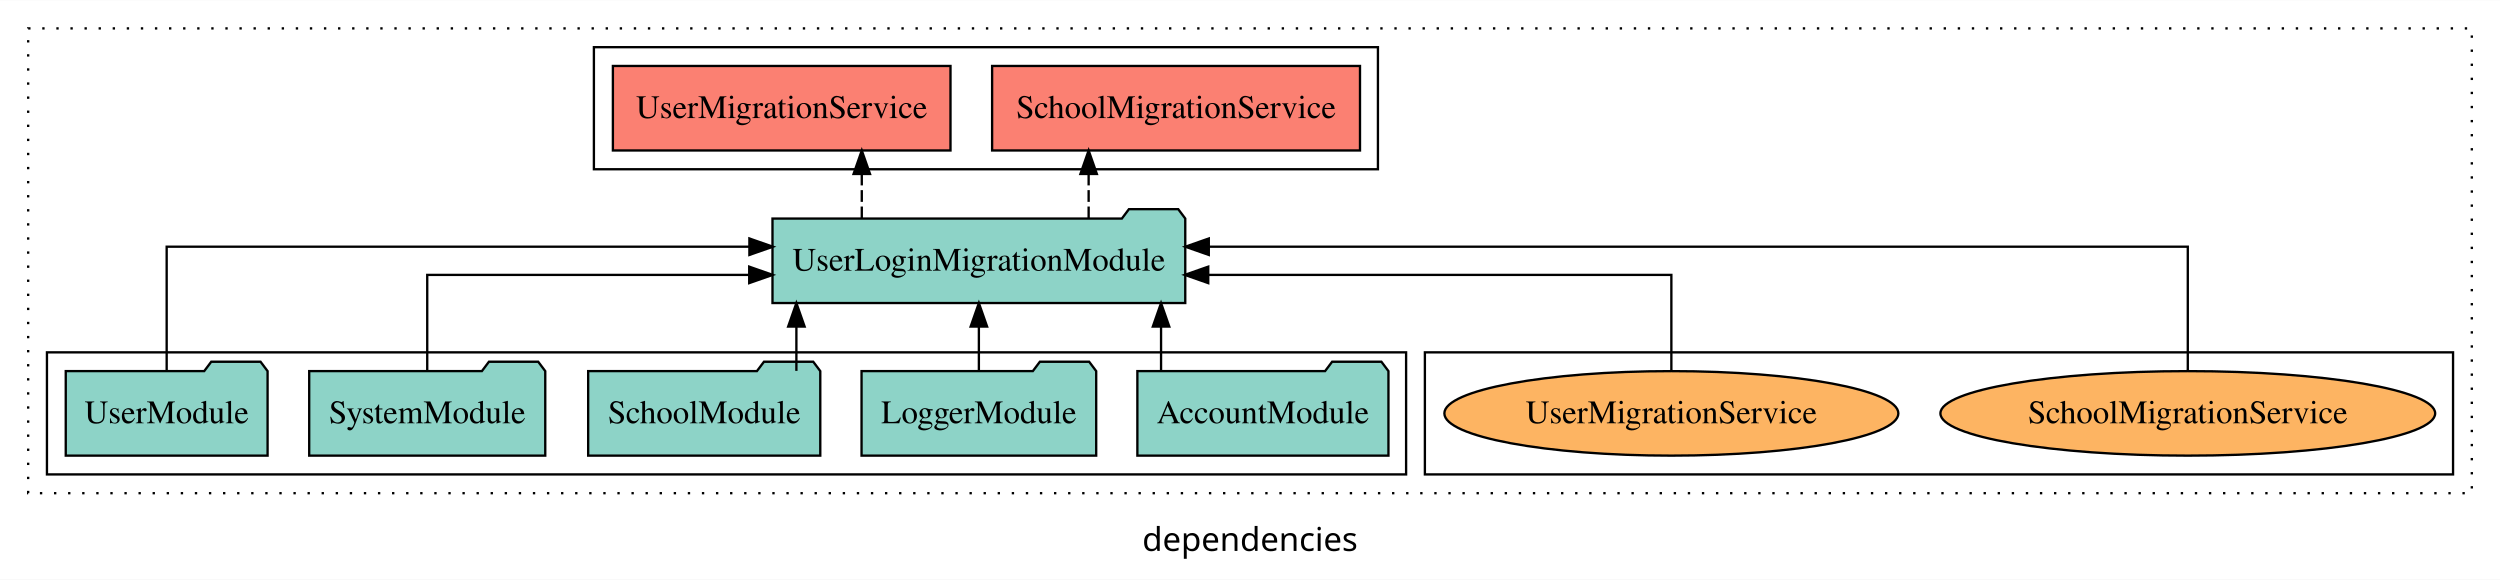
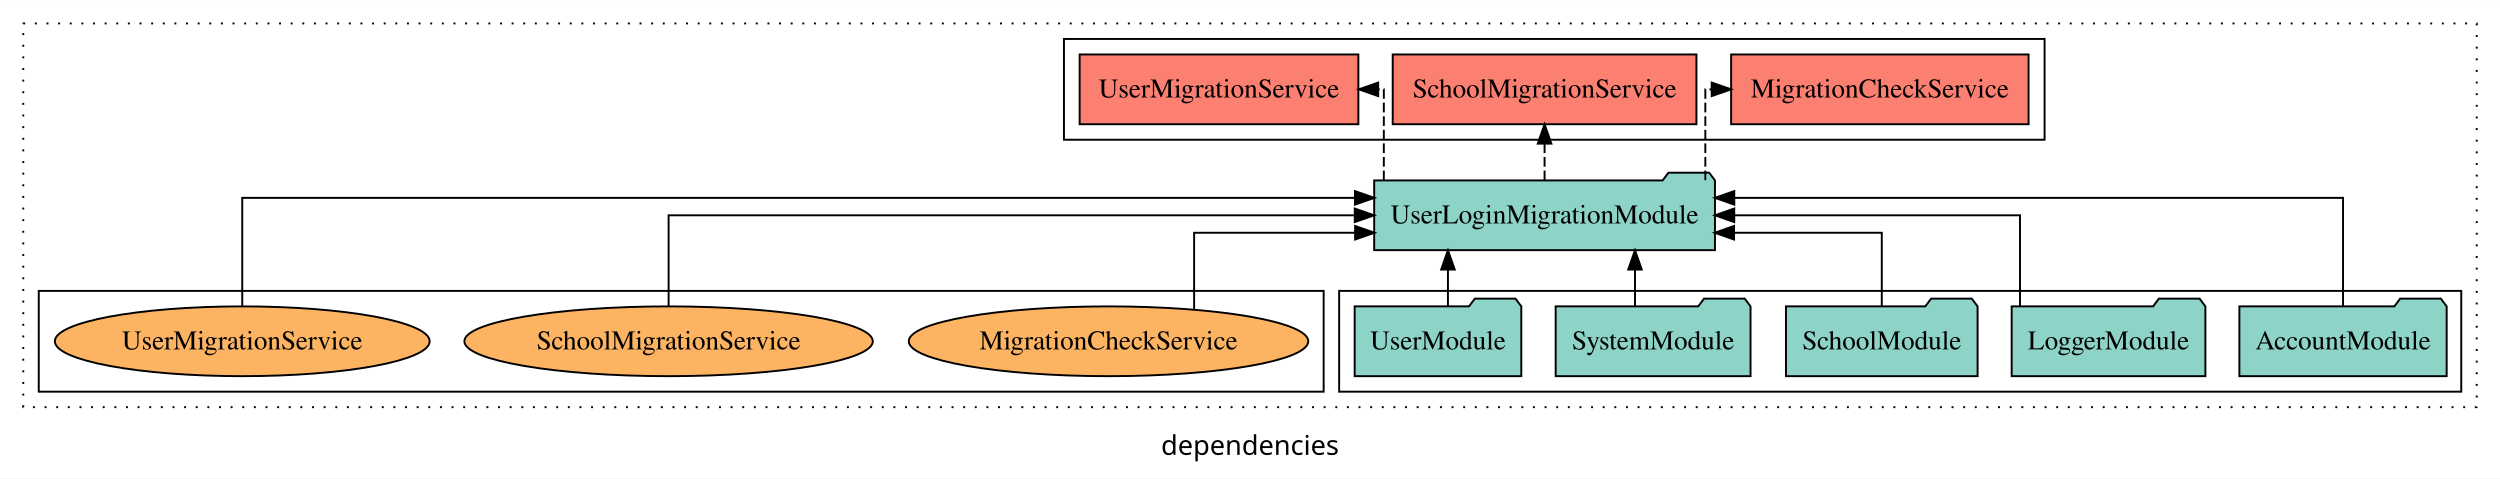
- <svg xmlns="http://www.w3.org/2000/svg" width="1065pt" height="247pt" viewBox="0.00 0.00 1065.00 246.80">
+ <svg xmlns="http://www.w3.org/2000/svg" width="1290pt" height="247pt" viewBox="0.00 0.00 1290.00 246.80">
  <g id="graph0" class="graph" transform="scale(1 1) rotate(0) translate(4 242.8)">
-     <polygon fill="white" stroke="transparent" points="-4,4 -4,-242.8 1061,-242.8 1061,4 -4,4" />
-     <text text-anchor="middle" x="528.5" y="-8.2" font-family="sans-serif" font-size="14.00">dependencies</text>
+     <polygon fill="white" stroke="transparent" points="-4,4 -4,-242.8 1286,-242.8 1286,4 -4,4" />
+     <text text-anchor="middle" x="641" y="-8.2" font-family="sans-serif" font-size="14.00">dependencies</text>
    <g id="clust1" class="cluster">
-       <polygon fill="none" stroke="black" stroke-dasharray="1,5" points="8,-32.8 8,-230.8 1049,-230.8 1049,-32.8 8,-32.8" />
+       <polygon fill="none" stroke="black" stroke-dasharray="1,5" points="8,-32.8 8,-230.8 1274,-230.8 1274,-32.8 8,-32.8" />
+     </g>
+     <g id="clust3" class="cluster">
+       <polygon fill="none" stroke="black" points="687,-40.8 687,-92.8 1266,-92.8 1266,-40.8 687,-40.8" />
+     </g>
+     <g id="clust4" class="cluster">
+       <polygon fill="none" stroke="black" points="545,-170.8 545,-222.8 1051,-222.8 1051,-170.8 545,-170.8" />
    </g>
    <g id="clust6" class="cluster">
-       <polygon fill="none" stroke="black" points="603,-40.8 603,-92.8 1041,-92.8 1041,-40.8 603,-40.8" />
-     </g>
-     <g id="clust3" class="cluster">
-       <polygon fill="none" stroke="black" points="16,-40.8 16,-92.8 595,-92.8 595,-40.8 16,-40.8" />
-     </g>
-     <g id="clust4" class="cluster">
-       <polygon fill="none" stroke="black" points="249,-170.8 249,-222.8 583,-222.8 583,-170.8 249,-170.8" />
+       <polygon fill="none" stroke="black" points="16,-40.8 16,-92.8 679,-92.8 679,-40.8 16,-40.8" />
    </g>
    <g id="node1" class="node">
-       <polygon fill="#8dd3c7" stroke="black" points="587.48,-84.8 584.48,-88.8 563.48,-88.8 560.48,-84.8 480.52,-84.8 480.52,-48.8 587.48,-48.8 587.48,-84.8" />
-       <text text-anchor="middle" x="534" y="-62.6" font-family="Times,serif" font-size="14.00">AccountModule</text>
+       <polygon fill="#8dd3c7" stroke="black" points="1258.48,-84.8 1255.48,-88.8 1234.48,-88.8 1231.48,-84.8 1151.52,-84.8 1151.52,-48.8 1258.48,-48.8 1258.48,-84.8" />
+       <text text-anchor="middle" x="1205" y="-62.6" font-family="Times,serif" font-size="14.00">AccountModule</text>
    </g>
    <g id="node6" class="node">
-       <polygon fill="#8dd3c7" stroke="black" points="500.92,-149.8 497.92,-153.8 476.92,-153.8 473.92,-149.8 325.08,-149.8 325.08,-113.8 500.92,-113.8 500.92,-149.8" />
-       <text text-anchor="middle" x="413" y="-127.6" font-family="Times,serif" font-size="14.00">UserLoginMigrationModule</text>
+       <polygon fill="#8dd3c7" stroke="black" points="880.92,-149.8 877.92,-153.8 856.92,-153.8 853.92,-149.8 705.08,-149.8 705.08,-113.8 880.92,-113.8 880.92,-149.8" />
+       <text text-anchor="middle" x="793" y="-127.6" font-family="Times,serif" font-size="14.00">UserLoginMigrationModule</text>
    </g>
    <g id="edge1" class="edge">
-       <path fill="none" stroke="black" d="M490.61,-84.91C490.61,-84.91 490.61,-103.79 490.61,-103.79" />
-       <polygon fill="black" stroke="black" points="487.11,-103.79 490.61,-113.79 494.11,-103.79 487.11,-103.79" />
+       <path fill="none" stroke="black" d="M1205,-85.09C1205,-107.01 1205,-140.8 1205,-140.8 1205,-140.8 890.88,-140.8 890.88,-140.8" />
+       <polygon fill="black" stroke="black" points="890.88,-137.3 880.88,-140.8 890.88,-144.3 890.88,-137.3" />
    </g>
    <g id="node2" class="node">
-       <polygon fill="#8dd3c7" stroke="black" points="462.98,-84.8 459.98,-88.8 438.98,-88.8 435.98,-84.8 363.02,-84.8 363.02,-48.8 462.98,-48.8 462.98,-84.8" />
-       <text text-anchor="middle" x="413" y="-62.6" font-family="Times,serif" font-size="14.00">LoggerModule</text>
+       <polygon fill="#8dd3c7" stroke="black" points="1133.98,-84.8 1130.98,-88.8 1109.98,-88.8 1106.98,-84.8 1034.02,-84.8 1034.02,-48.8 1133.98,-48.8 1133.98,-84.8" />
+       <text text-anchor="middle" x="1084" y="-62.6" font-family="Times,serif" font-size="14.00">LoggerModule</text>
    </g>
    <g id="edge2" class="edge">
-       <path fill="none" stroke="black" d="M413,-84.91C413,-84.91 413,-103.79 413,-103.79" />
-       <polygon fill="black" stroke="black" points="409.5,-103.79 413,-113.79 416.5,-103.79 409.5,-103.79" />
+       <path fill="none" stroke="black" d="M1038.31,-84.91C1038.31,-104.14 1038.31,-131.8 1038.31,-131.8 1038.31,-131.8 890.87,-131.8 890.87,-131.8" />
+       <polygon fill="black" stroke="black" points="890.87,-128.3 880.87,-131.8 890.87,-135.3 890.87,-128.3" />
    </g>
    <g id="node3" class="node">
-       <polygon fill="#8dd3c7" stroke="black" points="345.44,-84.8 342.44,-88.8 321.44,-88.8 318.44,-84.8 246.56,-84.8 246.56,-48.8 345.44,-48.8 345.44,-84.8" />
-       <text text-anchor="middle" x="296" y="-62.6" font-family="Times,serif" font-size="14.00">SchoolModule</text>
+       <polygon fill="#8dd3c7" stroke="black" points="1016.44,-84.8 1013.44,-88.8 992.44,-88.8 989.44,-84.8 917.56,-84.8 917.56,-48.8 1016.44,-48.8 1016.44,-84.8" />
+       <text text-anchor="middle" x="967" y="-62.6" font-family="Times,serif" font-size="14.00">SchoolModule</text>
    </g>
    <g id="edge3" class="edge">
-       <path fill="none" stroke="black" d="M335.26,-84.91C335.26,-84.91 335.26,-103.79 335.26,-103.79" />
-       <polygon fill="black" stroke="black" points="331.76,-103.79 335.26,-113.79 338.76,-103.79 331.76,-103.79" />
+       <path fill="none" stroke="black" d="M967,-84.83C967,-101.2 967,-122.8 967,-122.8 967,-122.8 890.76,-122.8 890.76,-122.8" />
+       <polygon fill="black" stroke="black" points="890.76,-119.3 880.76,-122.8 890.76,-126.3 890.76,-119.3" />
    </g>
    <g id="node4" class="node">
-       <polygon fill="#8dd3c7" stroke="black" points="228.28,-84.8 225.28,-88.8 204.28,-88.8 201.28,-84.8 127.72,-84.8 127.72,-48.8 228.28,-48.8 228.28,-84.8" />
-       <text text-anchor="middle" x="178" y="-62.6" font-family="Times,serif" font-size="14.00">SystemModule</text>
+       <polygon fill="#8dd3c7" stroke="black" points="899.28,-84.8 896.28,-88.8 875.28,-88.8 872.28,-84.8 798.72,-84.8 798.72,-48.8 899.28,-48.8 899.28,-84.8" />
+       <text text-anchor="middle" x="849" y="-62.6" font-family="Times,serif" font-size="14.00">SystemModule</text>
    </g>
    <g id="edge4" class="edge">
-       <path fill="none" stroke="black" d="M178,-84.82C178,-102.17 178,-125.8 178,-125.8 178,-125.8 315.16,-125.8 315.16,-125.8" />
-       <polygon fill="black" stroke="black" points="315.16,-129.3 325.16,-125.8 315.16,-122.3 315.16,-129.3" />
+       <path fill="none" stroke="black" d="M839.66,-84.91C839.66,-84.91 839.66,-103.79 839.66,-103.79" />
+       <polygon fill="black" stroke="black" points="836.16,-103.79 839.66,-113.79 843.16,-103.79 836.16,-103.79" />
    </g>
    <g id="node5" class="node">
-       <polygon fill="#8dd3c7" stroke="black" points="109.99,-84.8 106.99,-88.8 85.99,-88.8 82.99,-84.8 24.01,-84.8 24.01,-48.8 109.99,-48.8 109.99,-84.8" />
-       <text text-anchor="middle" x="67" y="-62.6" font-family="Times,serif" font-size="14.00">UserModule</text>
+       <polygon fill="#8dd3c7" stroke="black" points="780.99,-84.8 777.99,-88.8 756.99,-88.8 753.99,-84.8 695.01,-84.8 695.01,-48.8 780.99,-48.8 780.99,-84.8" />
+       <text text-anchor="middle" x="738" y="-62.6" font-family="Times,serif" font-size="14.00">UserModule</text>
    </g>
    <g id="edge5" class="edge">
-       <path fill="none" stroke="black" d="M67,-85.08C67,-106.12 67,-137.8 67,-137.8 67,-137.8 315.24,-137.8 315.24,-137.8" />
-       <polygon fill="black" stroke="black" points="315.24,-141.3 325.24,-137.8 315.24,-134.3 315.24,-141.3" />
+       <path fill="none" stroke="black" d="M743.14,-84.91C743.14,-84.91 743.14,-103.79 743.14,-103.79" />
+       <polygon fill="black" stroke="black" points="739.64,-103.79 743.14,-113.79 746.64,-103.79 739.64,-103.79" />
    </g>
    <g id="node7" class="node">
-       <polygon fill="#fb8072" stroke="black" points="575.36,-214.8 418.64,-214.8 418.64,-178.8 575.36,-178.8 575.36,-214.8" />
-       <text text-anchor="middle" x="497" y="-192.6" font-family="Times,serif" font-size="14.00">SchoolMigrationService </text>
+       <polygon fill="#fb8072" stroke="black" points="1042.74,-214.8 889.26,-214.8 889.26,-178.8 1042.74,-178.8 1042.74,-214.8" />
+       <text text-anchor="middle" x="966" y="-192.6" font-family="Times,serif" font-size="14.00">MigrationCheckService </text>
    </g>
    <g id="edge6" class="edge">
-       <path fill="none" stroke="black" stroke-dasharray="5,2" d="M459.76,-149.91C459.76,-149.91 459.76,-168.79 459.76,-168.79" />
-       <polygon fill="black" stroke="black" points="456.26,-168.79 459.76,-178.79 463.26,-168.79 456.26,-168.79" />
+       <path fill="none" stroke="black" stroke-dasharray="5,2" d="M875.95,-149.91C875.95,-169.14 875.95,-196.8 875.95,-196.8 875.95,-196.8 879.23,-196.8 879.23,-196.8" />
+       <polygon fill="black" stroke="black" points="879.23,-200.3 889.23,-196.8 879.23,-193.3 879.23,-200.3" />
    </g>
    <g id="node8" class="node">
-       <polygon fill="#fb8072" stroke="black" points="400.91,-214.8 257.09,-214.8 257.09,-178.8 400.91,-178.8 400.91,-214.8" />
-       <text text-anchor="middle" x="329" y="-192.6" font-family="Times,serif" font-size="14.00">UserMigrationService </text>
+       <polygon fill="#fb8072" stroke="black" points="871.36,-214.8 714.64,-214.8 714.64,-178.8 871.36,-178.8 871.36,-214.8" />
+       <text text-anchor="middle" x="793" y="-192.6" font-family="Times,serif" font-size="14.00">SchoolMigrationService </text>
    </g>
    <g id="edge7" class="edge">
-       <path fill="none" stroke="black" stroke-dasharray="5,2" d="M363.12,-149.91C363.12,-149.91 363.12,-168.79 363.12,-168.79" />
-       <polygon fill="black" stroke="black" points="359.62,-168.79 363.12,-178.79 366.62,-168.79 359.62,-168.79" />
+       <path fill="none" stroke="black" stroke-dasharray="5,2" d="M793,-149.91C793,-149.91 793,-168.79 793,-168.79" />
+       <polygon fill="black" stroke="black" points="789.5,-168.79 793,-178.79 796.5,-168.79 789.5,-168.79" />
    </g>
    <g id="node9" class="node">
-       <ellipse fill="#fdb462" stroke="black" cx="928" cy="-66.8" rx="105.38" ry="18" />
-       <text text-anchor="middle" x="928" y="-62.6" font-family="Times,serif" font-size="14.00">SchoolMigrationService</text>
+       <polygon fill="#fb8072" stroke="black" points="696.91,-214.8 553.09,-214.8 553.09,-178.8 696.91,-178.8 696.91,-214.8" />
+       <text text-anchor="middle" x="625" y="-192.6" font-family="Times,serif" font-size="14.00">UserMigrationService </text>
    </g>
    <g id="edge8" class="edge">
-       <path fill="none" stroke="black" d="M928,-85.08C928,-106.12 928,-137.8 928,-137.8 928,-137.8 510.95,-137.8 510.95,-137.8" />
-       <polygon fill="black" stroke="black" points="510.95,-134.3 500.95,-137.8 510.95,-141.3 510.95,-134.3" />
+       <path fill="none" stroke="black" stroke-dasharray="5,2" d="M710.05,-149.91C710.05,-169.14 710.05,-196.8 710.05,-196.8 710.05,-196.8 707.14,-196.8 707.14,-196.8" />
+       <polygon fill="black" stroke="black" points="707.14,-193.3 697.14,-196.8 707.14,-200.3 707.14,-193.3" />
    </g>
    <g id="node10" class="node">
-       <ellipse fill="#fdb462" stroke="black" cx="708" cy="-66.8" rx="96.7" ry="18" />
-       <text text-anchor="middle" x="708" y="-62.6" font-family="Times,serif" font-size="14.00">UserMigrationService</text>
+       <ellipse fill="#fdb462" stroke="black" cx="568" cy="-66.8" rx="103.07" ry="18" />
+       <text text-anchor="middle" x="568" y="-62.6" font-family="Times,serif" font-size="14.00">MigrationCheckService</text>
    </g>
    <g id="edge9" class="edge">
-       <path fill="none" stroke="black" d="M708,-84.82C708,-102.17 708,-125.8 708,-125.8 708,-125.8 510.71,-125.8 510.71,-125.8" />
-       <polygon fill="black" stroke="black" points="510.71,-122.3 500.71,-125.8 510.71,-129.3 510.71,-122.3" />
+       <path fill="none" stroke="black" d="M612.17,-83.3C612.17,-99.82 612.17,-122.8 612.17,-122.8 612.17,-122.8 695.23,-122.8 695.23,-122.8" />
+       <polygon fill="black" stroke="black" points="695.23,-126.3 705.23,-122.8 695.23,-119.3 695.23,-126.3" />
+     </g>
+     <g id="node11" class="node">
+       <ellipse fill="#fdb462" stroke="black" cx="341" cy="-66.8" rx="105.38" ry="18" />
+       <text text-anchor="middle" x="341" y="-62.6" font-family="Times,serif" font-size="14.00">SchoolMigrationService</text>
+     </g>
+     <g id="edge10" class="edge">
+       <path fill="none" stroke="black" d="M341,-84.91C341,-104.14 341,-131.8 341,-131.8 341,-131.8 695.05,-131.8 695.05,-131.8" />
+       <polygon fill="black" stroke="black" points="695.05,-135.3 705.05,-131.8 695.05,-128.3 695.05,-135.3" />
+     </g>
+     <g id="node12" class="node">
+       <ellipse fill="#fdb462" stroke="black" cx="121" cy="-66.8" rx="96.7" ry="18" />
+       <text text-anchor="middle" x="121" y="-62.6" font-family="Times,serif" font-size="14.00">UserMigrationService</text>
+     </g>
+     <g id="edge11" class="edge">
+       <path fill="none" stroke="black" d="M121,-85.09C121,-107.01 121,-140.8 121,-140.8 121,-140.8 695.15,-140.8 695.15,-140.8" />
+       <polygon fill="black" stroke="black" points="695.15,-144.3 705.15,-140.8 695.15,-137.3 695.15,-144.3" />
    </g>
  </g>
</svg>
